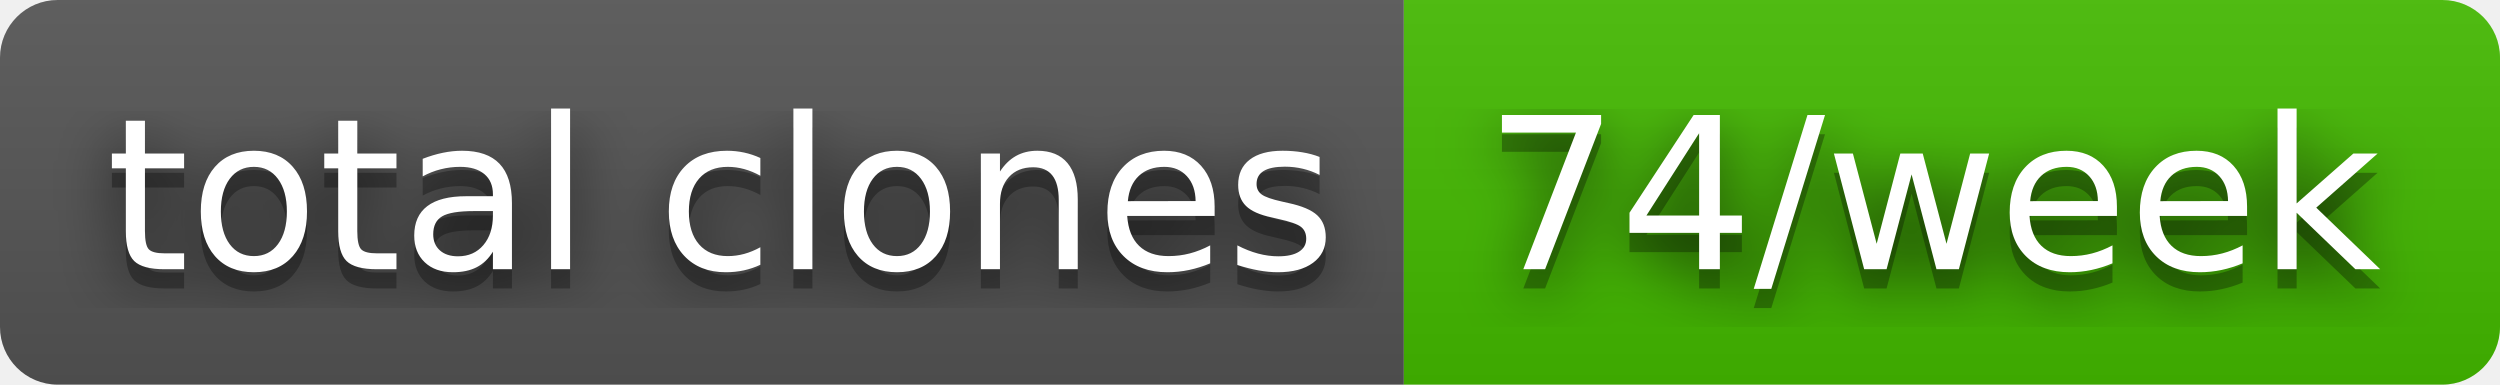
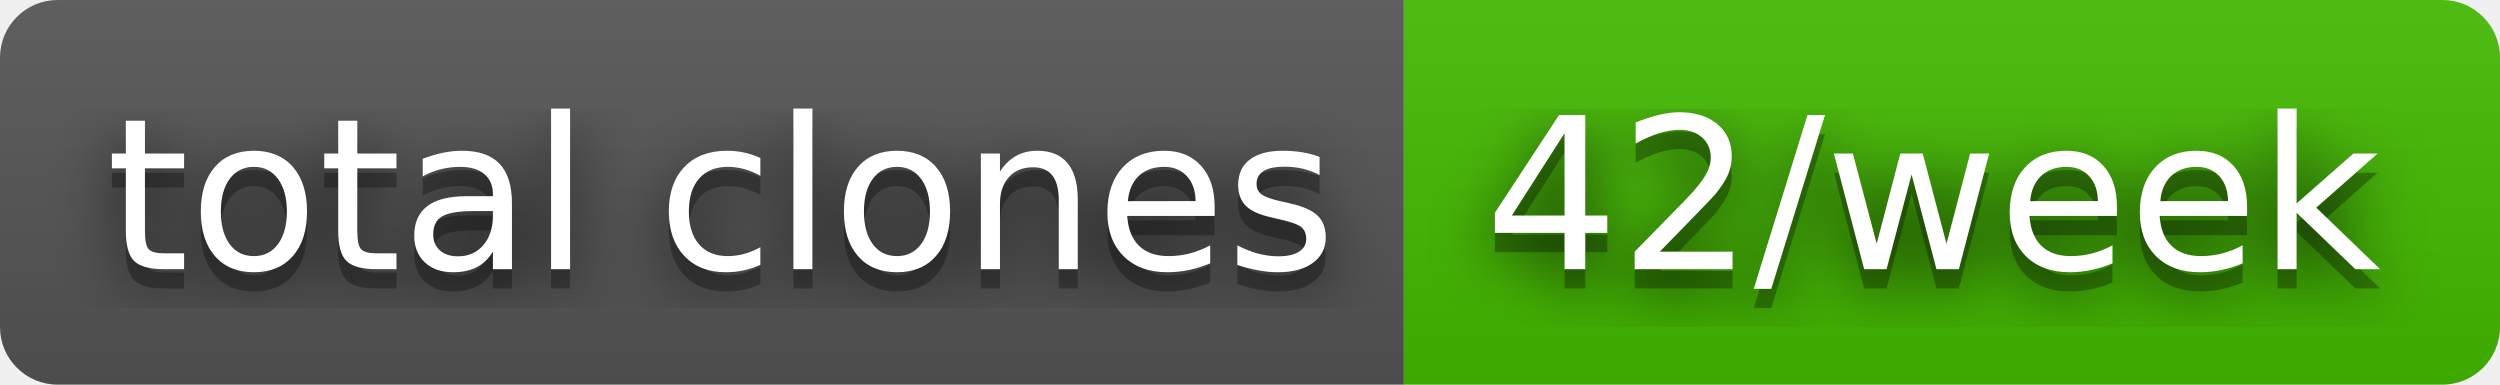
- <svg xmlns="http://www.w3.org/2000/svg" width="130" height="20" role="img" aria-label="total clones: 74/week">
+ <svg xmlns="http://www.w3.org/2000/svg" width="130" height="20" role="img" aria-label="total clones: 42/week">
  <filter id="blur">
    <feGaussianBlur stdDeviation="16" />
  </filter>
  <linearGradient id="s" x2="0" y2="100%">
    <stop offset="0" stop-color="#bbb" stop-opacity=".1" />
    <stop offset="1" stop-opacity=".1" />
  </linearGradient>
  <clipPath id="r">
    <rect width="130" height="20" rx="3" />
  </clipPath>
  <g clip-path="url(#r)">
    <rect width="73" height="20" fill="#555" />
    <rect x="73" width="57" height="20" fill="#4b0" />
    <rect width="130" height="20" fill="url(#s)" />
  </g>
  <g fill="#fff" text-anchor="middle" font-family="Verdana,Geneva,DejaVu Sans,sans-serif" text-rendering="geometricPrecision" font-size="110">
    <g transform="scale(.1)">
      <g aria-hidden="true" fill="#010101">
        <text x="375" y="150" fill-opacity=".8" filter="url(#blur)" textLength="630">total clones</text>
        <text x="375" y="150" fill-opacity=".3" textLength="630">total clones</text>
      </g>
      <text x="375" y="140" textLength="630">total clones</text>
    </g>
    <g transform="scale(.1)">
      <g aria-hidden="true" fill="#010101">
-         <text x="1005" y="150" fill-opacity=".8" filter="url(#blur)" textLength="470">74/week</text>
-         <text x="1005" y="150" fill-opacity=".3" textLength="470">74/week</text>
+         <text x="1005" y="150" fill-opacity=".8" filter="url(#blur)" textLength="470">42/week</text>
+         <text x="1005" y="150" fill-opacity=".3" textLength="470">42/week</text>
      </g>
-       <text x="1005" y="140" textLength="470">74/week</text>
+       <text x="1005" y="140" textLength="470">42/week</text>
    </g>
  </g>
</svg>
